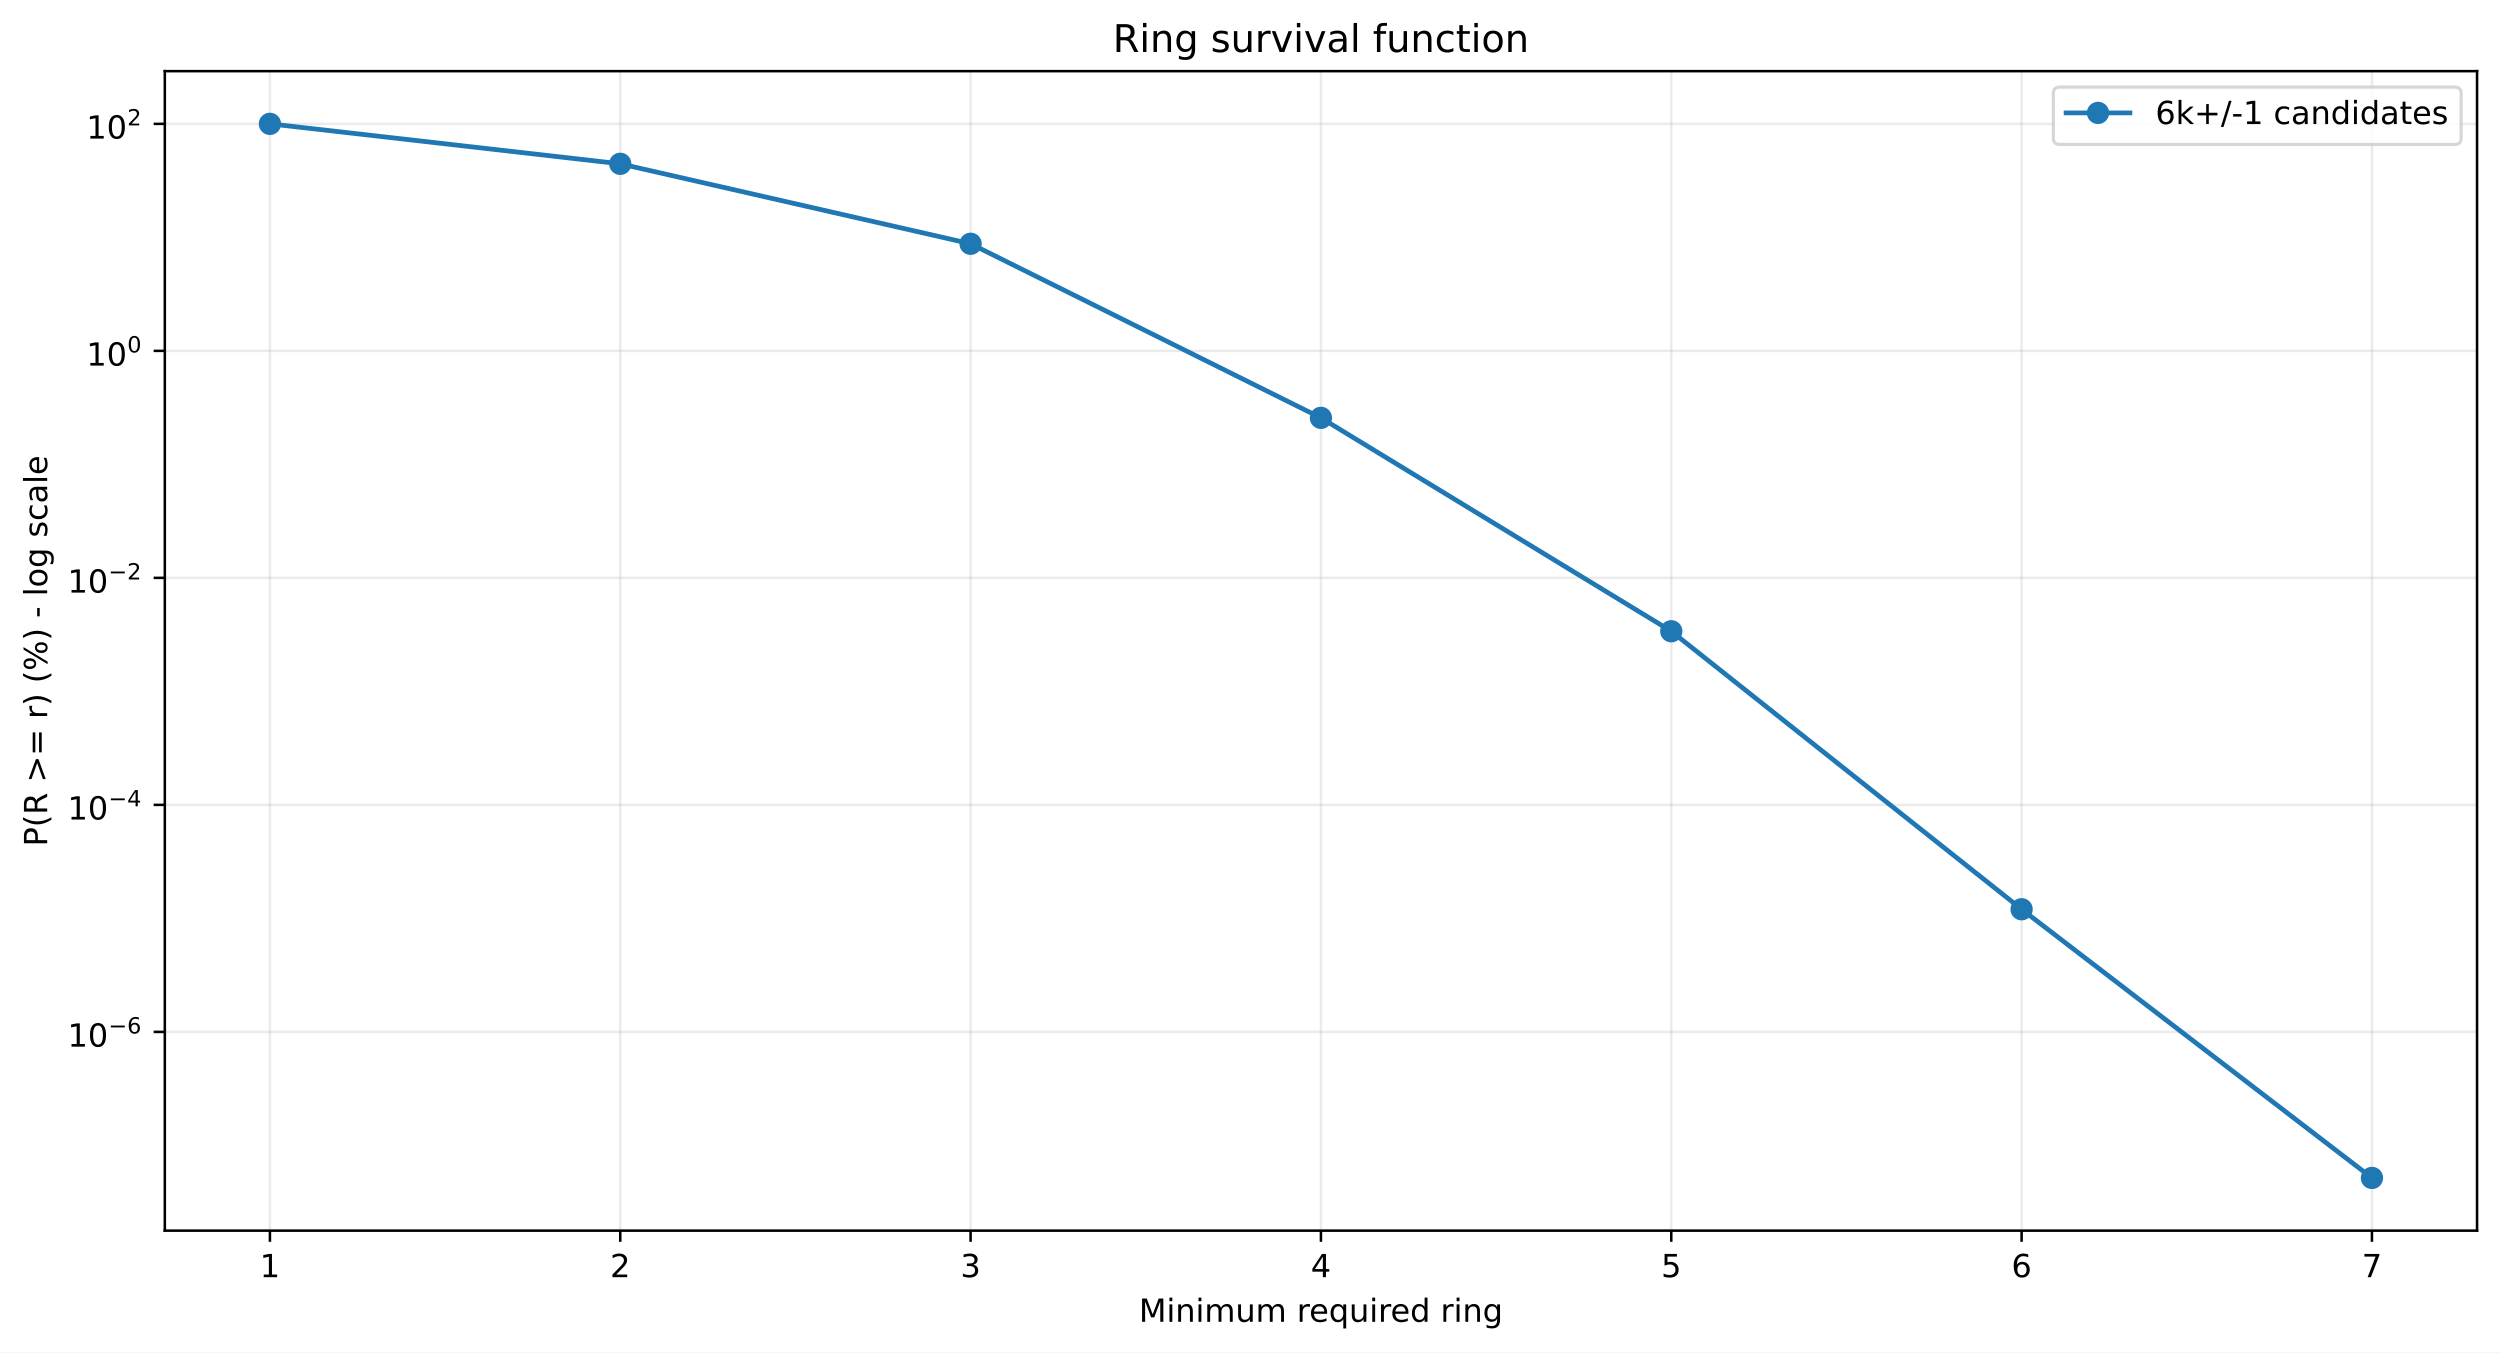
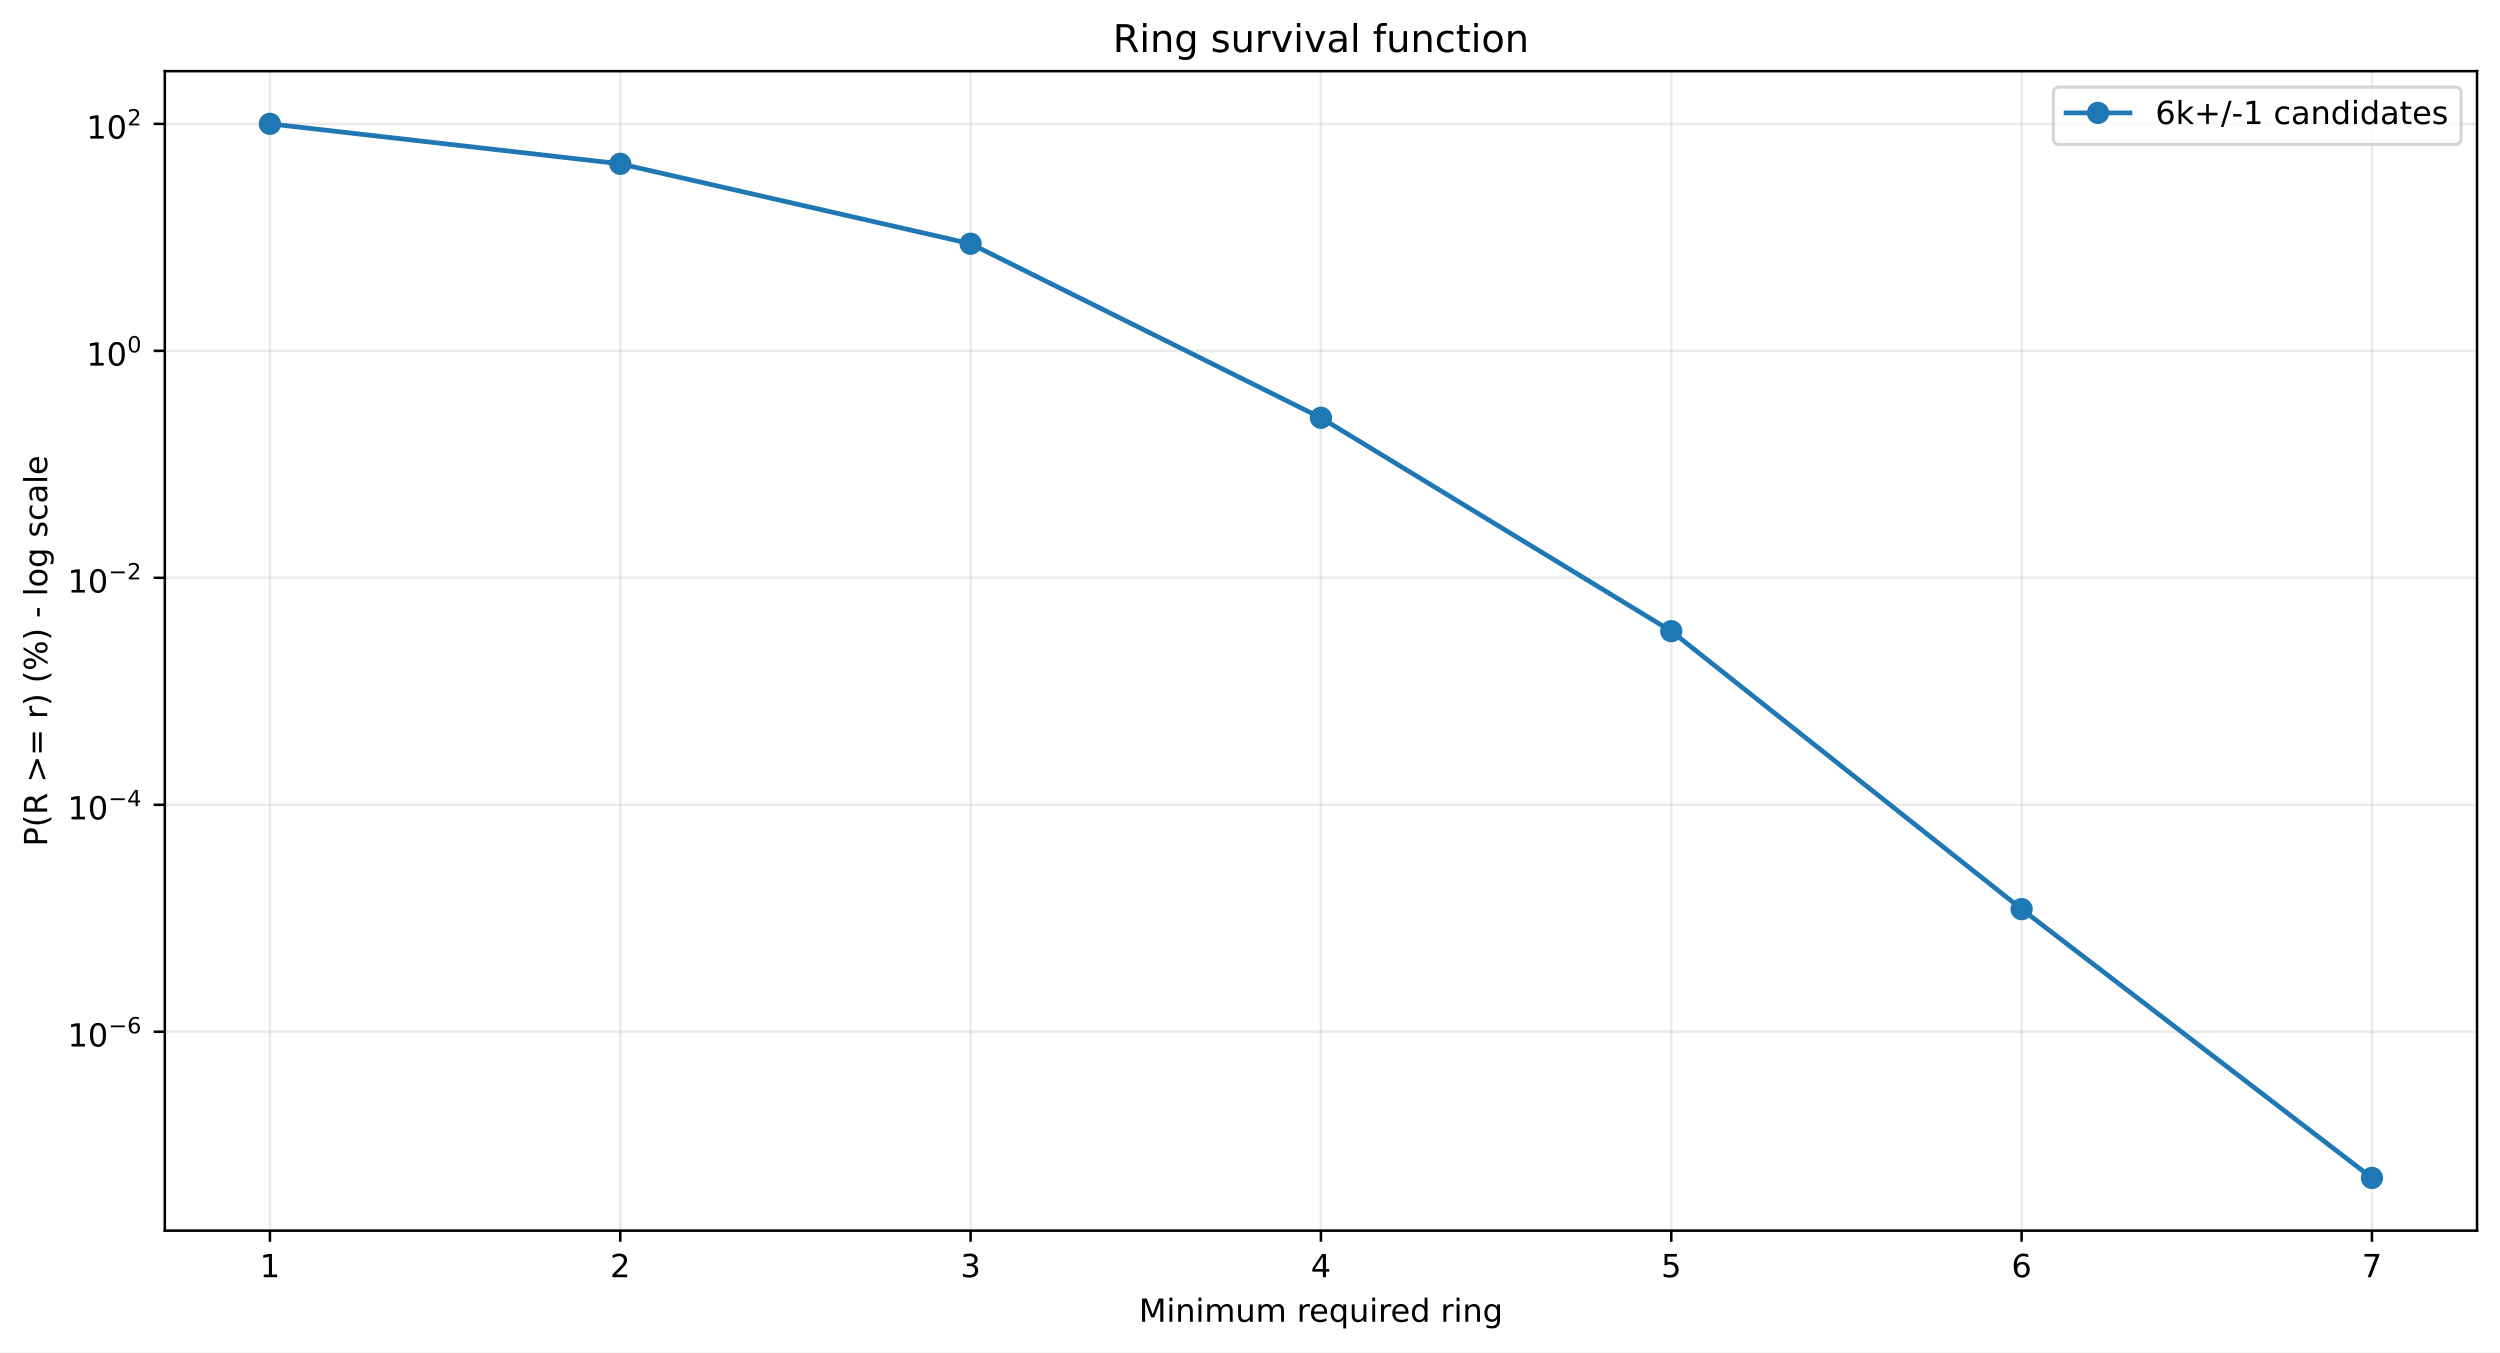
<svg xmlns="http://www.w3.org/2000/svg" xmlns:xlink="http://www.w3.org/1999/xlink" width="784.218pt" height="424.237pt" viewBox="0 0 784.218 424.237" version="1.1">
  <defs>
    <style type="text/css">*{stroke-linejoin: round; stroke-linecap: butt}</style>
  </defs>
  <g id="figure_1">
    <g id="patch_1">
      <path d="M 0 424.237  L 784.218 424.237  L 784.218 0  L 0 0  z " style="fill: #ffffff" />
    </g>
    <g id="axes_1">
      <g id="patch_2">
        <path d="M 51.701 386.036  L 777.018 386.036  L 777.018 22.318  L 51.701 22.318  z " style="fill: #ffffff" />
      </g>
      <g id="matplotlib.axis_1">
        <g id="xtick_1">
          <g id="line2d_1">
-             <path d="M 84.67 386.036  L 84.67 22.318  " clip-path="url(#pfc86b4c8ab)" style="fill: none; stroke: #b0b0b0; stroke-opacity: 0.25; stroke-width: 0.8; stroke-linecap: square" />
+             <path d="M 84.67 386.036  L 84.67 22.318  " clip-path="url(#p3dce7f5d24)" style="fill: none; stroke: #b0b0b0; stroke-opacity: 0.25; stroke-width: 0.8; stroke-linecap: square" />
          </g>
          <g id="line2d_2">
            <defs>
-               <path id="m2a8787b848" d="M 0 0  L 0 3.5  " style="stroke: #000000; stroke-width: 0.8" />
+               <path id="m0acd20ac0d" d="M 0 0  L 0 3.5  " style="stroke: #000000; stroke-width: 0.8" />
            </defs>
            <g>
-               <use xlink:href="#m2a8787b848" x="84.67" y="386.036" style="stroke: #000000; stroke-width: 0.8" />
+               <use xlink:href="#m0acd20ac0d" x="84.67" y="386.036" style="stroke: #000000; stroke-width: 0.8" />
            </g>
          </g>
          <g id="text_1">
            <g transform="translate(81.48852 400.6334) scale(0.1 -0.1)">
              <defs>
                <path id="DejaVuSans-14" d="M 794 531  L 1825 531  L 1825 4091  L 703 3866  L 703 4441  L 1819 4666  L 2450 4666  L 2450 531  L 3481 531  L 3481 0  L 794 0  L 794 531  z " transform="scale(0.015625)" />
              </defs>
              <use xlink:href="#DejaVuSans-14" />
            </g>
          </g>
        </g>
        <g id="xtick_2">
          <g id="line2d_3">
-             <path d="M 194.566 386.036  L 194.566 22.318  " clip-path="url(#pfc86b4c8ab)" style="fill: none; stroke: #b0b0b0; stroke-opacity: 0.25; stroke-width: 0.8; stroke-linecap: square" />
+             <path d="M 194.566 386.036  L 194.566 22.318  " clip-path="url(#p3dce7f5d24)" style="fill: none; stroke: #b0b0b0; stroke-opacity: 0.25; stroke-width: 0.8; stroke-linecap: square" />
          </g>
          <g id="line2d_4">
            <g>
-               <use xlink:href="#m2a8787b848" x="194.566" y="386.036" style="stroke: #000000; stroke-width: 0.8" />
+               <use xlink:href="#m0acd20ac0d" x="194.566" y="386.036" style="stroke: #000000; stroke-width: 0.8" />
            </g>
          </g>
          <g id="text_2">
            <g transform="translate(191.3851 400.6334) scale(0.1 -0.1)">
              <defs>
                <path id="DejaVuSans-15" d="M 1228 531  L 3431 531  L 3431 0  L 469 0  L 469 531  Q 828 903 1448 1529  Q 2069 2156 2228 2338  Q 2531 2678 2651 2914  Q 2772 3150 2772 3378  Q 2772 3750 2511 3984  Q 2250 4219 1831 4219  Q 1534 4219 1204 4116  Q 875 4013 500 3803  L 500 4441  Q 881 4594 1212 4672  Q 1544 4750 1819 4750  Q 2544 4750 2975 4387  Q 3406 4025 3406 3419  Q 3406 3131 3298 2873  Q 3191 2616 2906 2266  Q 2828 2175 2409 1742  Q 1991 1309 1228 531  z " transform="scale(0.015625)" />
              </defs>
              <use xlink:href="#DejaVuSans-15" />
            </g>
          </g>
        </g>
        <g id="xtick_3">
          <g id="line2d_5">
-             <path d="M 304.463 386.036  L 304.463 22.318  " clip-path="url(#pfc86b4c8ab)" style="fill: none; stroke: #b0b0b0; stroke-opacity: 0.25; stroke-width: 0.8; stroke-linecap: square" />
+             <path d="M 304.463 386.036  L 304.463 22.318  " clip-path="url(#p3dce7f5d24)" style="fill: none; stroke: #b0b0b0; stroke-opacity: 0.25; stroke-width: 0.8; stroke-linecap: square" />
          </g>
          <g id="line2d_6">
            <g>
-               <use xlink:href="#m2a8787b848" x="304.463" y="386.036" style="stroke: #000000; stroke-width: 0.8" />
+               <use xlink:href="#m0acd20ac0d" x="304.463" y="386.036" style="stroke: #000000; stroke-width: 0.8" />
            </g>
          </g>
          <g id="text_3">
            <g transform="translate(301.2817 400.6334) scale(0.1 -0.1)">
              <defs>
                <path id="DejaVuSans-16" d="M 2597 2516  Q 3050 2419 3304 2112  Q 3559 1806 3559 1356  Q 3559 666 3084 287  Q 2609 -91 1734 -91  Q 1441 -91 1130 -33  Q 819 25 488 141  L 488 750  Q 750 597 1062 519  Q 1375 441 1716 441  Q 2309 441 2620 675  Q 2931 909 2931 1356  Q 2931 1769 2642 2001  Q 2353 2234 1838 2234  L 1294 2234  L 1294 2753  L 1863 2753  Q 2328 2753 2575 2939  Q 2822 3125 2822 3475  Q 2822 3834 2567 4026  Q 2313 4219 1838 4219  Q 1578 4219 1281 4162  Q 984 4106 628 3988  L 628 4550  Q 988 4650 1302 4700  Q 1616 4750 1894 4750  Q 2613 4750 3031 4423  Q 3450 4097 3450 3541  Q 3450 3153 3228 2886  Q 3006 2619 2597 2516  z " transform="scale(0.015625)" />
              </defs>
              <use xlink:href="#DejaVuSans-16" />
            </g>
          </g>
        </g>
        <g id="xtick_4">
          <g id="line2d_7">
-             <path d="M 414.36 386.036  L 414.36 22.318  " clip-path="url(#pfc86b4c8ab)" style="fill: none; stroke: #b0b0b0; stroke-opacity: 0.25; stroke-width: 0.8; stroke-linecap: square" />
+             <path d="M 414.36 386.036  L 414.36 22.318  " clip-path="url(#p3dce7f5d24)" style="fill: none; stroke: #b0b0b0; stroke-opacity: 0.25; stroke-width: 0.8; stroke-linecap: square" />
          </g>
          <g id="line2d_8">
            <g>
-               <use xlink:href="#m2a8787b848" x="414.36" y="386.036" style="stroke: #000000; stroke-width: 0.8" />
+               <use xlink:href="#m0acd20ac0d" x="414.36" y="386.036" style="stroke: #000000; stroke-width: 0.8" />
            </g>
          </g>
          <g id="text_4">
            <g transform="translate(411.1784 400.6334) scale(0.1 -0.1)">
              <defs>
                <path id="DejaVuSans-17" d="M 2419 4116  L 825 1625  L 2419 1625  L 2419 4116  z M 2253 4666  L 3047 4666  L 3047 1625  L 3713 1625  L 3713 1100  L 3047 1100  L 3047 0  L 2419 0  L 2419 1100  L 313 1100  L 313 1709  L 2253 4666  z " transform="scale(0.015625)" />
              </defs>
              <use xlink:href="#DejaVuSans-17" />
            </g>
          </g>
        </g>
        <g id="xtick_5">
          <g id="line2d_9">
-             <path d="M 524.256 386.036  L 524.256 22.318  " clip-path="url(#pfc86b4c8ab)" style="fill: none; stroke: #b0b0b0; stroke-opacity: 0.25; stroke-width: 0.8; stroke-linecap: square" />
+             <path d="M 524.256 386.036  L 524.256 22.318  " clip-path="url(#p3dce7f5d24)" style="fill: none; stroke: #b0b0b0; stroke-opacity: 0.25; stroke-width: 0.8; stroke-linecap: square" />
          </g>
          <g id="line2d_10">
            <g>
-               <use xlink:href="#m2a8787b848" x="524.256" y="386.036" style="stroke: #000000; stroke-width: 0.8" />
+               <use xlink:href="#m0acd20ac0d" x="524.256" y="386.036" style="stroke: #000000; stroke-width: 0.8" />
            </g>
          </g>
          <g id="text_5">
            <g transform="translate(521.075 400.6334) scale(0.1 -0.1)">
              <defs>
                <path id="DejaVuSans-18" d="M 691 4666  L 3169 4666  L 3169 4134  L 1269 4134  L 1269 2991  Q 1406 3038 1543 3061  Q 1681 3084 1819 3084  Q 2600 3084 3056 2656  Q 3513 2228 3513 1497  Q 3513 744 3044 326  Q 2575 -91 1722 -91  Q 1428 -91 1123 -41  Q 819 9 494 109  L 494 744  Q 775 591 1075 516  Q 1375 441 1709 441  Q 2250 441 2565 725  Q 2881 1009 2881 1497  Q 2881 1984 2565 2268  Q 2250 2553 1709 2553  Q 1456 2553 1204 2497  Q 953 2441 691 2322  L 691 4666  z " transform="scale(0.015625)" />
              </defs>
              <use xlink:href="#DejaVuSans-18" />
            </g>
          </g>
        </g>
        <g id="xtick_6">
          <g id="line2d_11">
-             <path d="M 634.153 386.036  L 634.153 22.318  " clip-path="url(#pfc86b4c8ab)" style="fill: none; stroke: #b0b0b0; stroke-opacity: 0.25; stroke-width: 0.8; stroke-linecap: square" />
+             <path d="M 634.153 386.036  L 634.153 22.318  " clip-path="url(#p3dce7f5d24)" style="fill: none; stroke: #b0b0b0; stroke-opacity: 0.25; stroke-width: 0.8; stroke-linecap: square" />
          </g>
          <g id="line2d_12">
            <g>
-               <use xlink:href="#m2a8787b848" x="634.153" y="386.036" style="stroke: #000000; stroke-width: 0.8" />
+               <use xlink:href="#m0acd20ac0d" x="634.153" y="386.036" style="stroke: #000000; stroke-width: 0.8" />
            </g>
          </g>
          <g id="text_6">
            <g transform="translate(630.9716 400.6334) scale(0.1 -0.1)">
              <defs>
                <path id="DejaVuSans-19" d="M 2113 2584  Q 1688 2584 1439 2293  Q 1191 2003 1191 1497  Q 1191 994 1439 701  Q 1688 409 2113 409  Q 2538 409 2786 701  Q 3034 994 3034 1497  Q 3034 2003 2786 2293  Q 2538 2584 2113 2584  z M 3366 4563  L 3366 3988  Q 3128 4100 2886 4159  Q 2644 4219 2406 4219  Q 1781 4219 1451 3797  Q 1122 3375 1075 2522  Q 1259 2794 1537 2939  Q 1816 3084 2150 3084  Q 2853 3084 3261 2657  Q 3669 2231 3669 1497  Q 3669 778 3244 343  Q 2819 -91 2113 -91  Q 1303 -91 875 529  Q 447 1150 447 2328  Q 447 3434 972 4092  Q 1497 4750 2381 4750  Q 2619 4750 2861 4703  Q 3103 4656 3366 4563  z " transform="scale(0.015625)" />
              </defs>
              <use xlink:href="#DejaVuSans-19" />
            </g>
          </g>
        </g>
        <g id="xtick_7">
          <g id="line2d_13">
-             <path d="M 744.049 386.036  L 744.049 22.318  " clip-path="url(#pfc86b4c8ab)" style="fill: none; stroke: #b0b0b0; stroke-opacity: 0.25; stroke-width: 0.8; stroke-linecap: square" />
+             <path d="M 744.049 386.036  L 744.049 22.318  " clip-path="url(#p3dce7f5d24)" style="fill: none; stroke: #b0b0b0; stroke-opacity: 0.25; stroke-width: 0.8; stroke-linecap: square" />
          </g>
          <g id="line2d_14">
            <g>
-               <use xlink:href="#m2a8787b848" x="744.049" y="386.036" style="stroke: #000000; stroke-width: 0.8" />
+               <use xlink:href="#m0acd20ac0d" x="744.049" y="386.036" style="stroke: #000000; stroke-width: 0.8" />
            </g>
          </g>
          <g id="text_7">
            <g transform="translate(740.8682 400.6334) scale(0.1 -0.1)">
              <defs>
                <path id="DejaVuSans-1a" d="M 525 4666  L 3525 4666  L 3525 4397  L 1831 0  L 1172 0  L 2766 4134  L 525 4134  L 525 4666  z " transform="scale(0.015625)" />
              </defs>
              <use xlink:href="#DejaVuSans-1a" />
            </g>
          </g>
        </g>
        <g id="text_8">
          <g transform="translate(357.2737 414.6342) scale(0.1 -0.1)">
            <defs>
              <path id="DejaVuSans-30" d="M 628 4666  L 1569 4666  L 2759 1491  L 3956 4666  L 4897 4666  L 4897 0  L 4281 0  L 4281 4097  L 3078 897  L 2444 897  L 1241 4097  L 1241 0  L 628 0  L 628 4666  z " transform="scale(0.015625)" />
              <path id="DejaVuSans-4c" d="M 603 3500  L 1178 3500  L 1178 0  L 603 0  L 603 3500  z M 603 4863  L 1178 4863  L 1178 4134  L 603 4134  L 603 4863  z " transform="scale(0.015625)" />
              <path id="DejaVuSans-51" d="M 3513 2113  L 3513 0  L 2938 0  L 2938 2094  Q 2938 2591 2744 2837  Q 2550 3084 2163 3084  Q 1697 3084 1428 2787  Q 1159 2491 1159 1978  L 1159 0  L 581 0  L 581 3500  L 1159 3500  L 1159 2956  Q 1366 3272 1645 3428  Q 1925 3584 2291 3584  Q 2894 3584 3203 3211  Q 3513 2838 3513 2113  z " transform="scale(0.015625)" />
              <path id="DejaVuSans-50" d="M 3328 2828  Q 3544 3216 3844 3400  Q 4144 3584 4550 3584  Q 5097 3584 5394 3201  Q 5691 2819 5691 2113  L 5691 0  L 5113 0  L 5113 2094  Q 5113 2597 4934 2840  Q 4756 3084 4391 3084  Q 3944 3084 3684 2787  Q 3425 2491 3425 1978  L 3425 0  L 2847 0  L 2847 2094  Q 2847 2600 2669 2842  Q 2491 3084 2119 3084  Q 1678 3084 1418 2786  Q 1159 2488 1159 1978  L 1159 0  L 581 0  L 581 3500  L 1159 3500  L 1159 2956  Q 1356 3278 1631 3431  Q 1906 3584 2284 3584  Q 2666 3584 2933 3390  Q 3200 3197 3328 2828  z " transform="scale(0.015625)" />
              <path id="DejaVuSans-58" d="M 544 1381  L 544 3500  L 1119 3500  L 1119 1403  Q 1119 906 1312 657  Q 1506 409 1894 409  Q 2359 409 2629 706  Q 2900 1003 2900 1516  L 2900 3500  L 3475 3500  L 3475 0  L 2900 0  L 2900 538  Q 2691 219 2414 64  Q 2138 -91 1772 -91  Q 1169 -91 856 284  Q 544 659 544 1381  z M 1991 3584  L 1991 3584  z " transform="scale(0.015625)" />
              <path id="DejaVuSans-3" transform="scale(0.015625)" />
              <path id="DejaVuSans-55" d="M 2631 2963  Q 2534 3019 2420 3045  Q 2306 3072 2169 3072  Q 1681 3072 1420 2755  Q 1159 2438 1159 1844  L 1159 0  L 581 0  L 581 3500  L 1159 3500  L 1159 2956  Q 1341 3275 1631 3429  Q 1922 3584 2338 3584  Q 2397 3584 2469 3576  Q 2541 3569 2628 3553  L 2631 2963  z " transform="scale(0.015625)" />
              <path id="DejaVuSans-48" d="M 3597 1894  L 3597 1613  L 953 1613  Q 991 1019 1311 708  Q 1631 397 2203 397  Q 2534 397 2845 478  Q 3156 559 3463 722  L 3463 178  Q 3153 47 2828 -22  Q 2503 -91 2169 -91  Q 1331 -91 842 396  Q 353 884 353 1716  Q 353 2575 817 3079  Q 1281 3584 2069 3584  Q 2775 3584 3186 3129  Q 3597 2675 3597 1894  z M 3022 2063  Q 3016 2534 2758 2815  Q 2500 3097 2075 3097  Q 1594 3097 1305 2825  Q 1016 2553 972 2059  L 3022 2063  z " transform="scale(0.015625)" />
              <path id="DejaVuSans-54" d="M 947 1747  Q 947 1113 1208 752  Q 1469 391 1925 391  Q 2381 391 2643 752  Q 2906 1113 2906 1747  Q 2906 2381 2643 2742  Q 2381 3103 1925 3103  Q 1469 3103 1208 2742  Q 947 2381 947 1747  z M 2906 525  Q 2725 213 2448 61  Q 2172 -91 1784 -91  Q 1150 -91 751 415  Q 353 922 353 1747  Q 353 2572 751 3078  Q 1150 3584 1784 3584  Q 2172 3584 2448 3432  Q 2725 3281 2906 2969  L 2906 3500  L 3481 3500  L 3481 -1331  L 2906 -1331  L 2906 525  z " transform="scale(0.015625)" />
              <path id="DejaVuSans-47" d="M 2906 2969  L 2906 4863  L 3481 4863  L 3481 0  L 2906 0  L 2906 525  Q 2725 213 2448 61  Q 2172 -91 1784 -91  Q 1150 -91 751 415  Q 353 922 353 1747  Q 353 2572 751 3078  Q 1150 3584 1784 3584  Q 2172 3584 2448 3432  Q 2725 3281 2906 2969  z M 947 1747  Q 947 1113 1208 752  Q 1469 391 1925 391  Q 2381 391 2643 752  Q 2906 1113 2906 1747  Q 2906 2381 2643 2742  Q 2381 3103 1925 3103  Q 1469 3103 1208 2742  Q 947 2381 947 1747  z " transform="scale(0.015625)" />
              <path id="DejaVuSans-4a" d="M 2906 1791  Q 2906 2416 2648 2759  Q 2391 3103 1925 3103  Q 1463 3103 1205 2759  Q 947 2416 947 1791  Q 947 1169 1205 825  Q 1463 481 1925 481  Q 2391 481 2648 825  Q 2906 1169 2906 1791  z M 3481 434  Q 3481 -459 3084 -895  Q 2688 -1331 1869 -1331  Q 1566 -1331 1297 -1286  Q 1028 -1241 775 -1147  L 775 -588  Q 1028 -725 1275 -790  Q 1522 -856 1778 -856  Q 2344 -856 2625 -561  Q 2906 -266 2906 331  L 2906 616  Q 2728 306 2450 153  Q 2172 0 1784 0  Q 1141 0 747 490  Q 353 981 353 1791  Q 353 2603 747 3093  Q 1141 3584 1784 3584  Q 2172 3584 2450 3431  Q 2728 3278 2906 2969  L 2906 3500  L 3481 3500  L 3481 434  z " transform="scale(0.015625)" />
            </defs>
            <use xlink:href="#DejaVuSans-30" />
            <use xlink:href="#DejaVuSans-4c" transform="translate(86.28125 0)" />
            <use xlink:href="#DejaVuSans-51" transform="translate(114.0625 0)" />
            <use xlink:href="#DejaVuSans-4c" transform="translate(177.4375 0)" />
            <use xlink:href="#DejaVuSans-50" transform="translate(205.2188 0)" />
            <use xlink:href="#DejaVuSans-58" transform="translate(302.625 0)" />
            <use xlink:href="#DejaVuSans-50" transform="translate(366 0)" />
            <use xlink:href="#DejaVuSans-3" transform="translate(463.4062 0)" />
            <use xlink:href="#DejaVuSans-55" transform="translate(495.1875 0)" />
            <use xlink:href="#DejaVuSans-48" transform="translate(534.0938 0)" />
            <use xlink:href="#DejaVuSans-54" transform="translate(595.625 0)" />
            <use xlink:href="#DejaVuSans-58" transform="translate(659.1094 0)" />
            <use xlink:href="#DejaVuSans-4c" transform="translate(722.4844 0)" />
            <use xlink:href="#DejaVuSans-55" transform="translate(750.2656 0)" />
            <use xlink:href="#DejaVuSans-48" transform="translate(789.1719 0)" />
            <use xlink:href="#DejaVuSans-47" transform="translate(850.7031 0)" />
            <use xlink:href="#DejaVuSans-3" transform="translate(914.1875 0)" />
            <use xlink:href="#DejaVuSans-55" transform="translate(945.9688 0)" />
            <use xlink:href="#DejaVuSans-4c" transform="translate(987.0781 0)" />
            <use xlink:href="#DejaVuSans-51" transform="translate(1014.859 0)" />
            <use xlink:href="#DejaVuSans-4a" transform="translate(1078.234 0)" />
          </g>
        </g>
      </g>
      <g id="matplotlib.axis_2">
        <g id="ytick_1">
          <g id="line2d_15">
-             <path d="M 51.701 323.695  L 777.018 323.695  " clip-path="url(#pfc86b4c8ab)" style="fill: none; stroke: #b0b0b0; stroke-opacity: 0.25; stroke-width: 0.8; stroke-linecap: square" />
+             <path d="M 51.701 323.65  L 777.018 323.65  " clip-path="url(#p3dce7f5d24)" style="fill: none; stroke: #b0b0b0; stroke-opacity: 0.25; stroke-width: 0.8; stroke-linecap: square" />
          </g>
          <g id="line2d_16">
            <defs>
-               <path id="m3e70ed3d83" d="M 0 0  L -3.5 0  " style="stroke: #000000; stroke-width: 0.8" />
+               <path id="mdbc4350900" d="M 0 0  L -3.5 0  " style="stroke: #000000; stroke-width: 0.8" />
            </defs>
            <g>
-               <use xlink:href="#m3e70ed3d83" x="51.701" y="323.695" style="stroke: #000000; stroke-width: 0.8" />
+               <use xlink:href="#mdbc4350900" x="51.701" y="323.65" style="stroke: #000000; stroke-width: 0.8" />
            </g>
          </g>
          <g id="text_9">
-             <g transform="translate(21.20078 328.3953) scale(0.1 -0.1)">
+             <g transform="translate(21.20078 328.35) scale(0.1 -0.1)">
              <defs>
                <path id="DejaVuSans-13" d="M 2034 4250  Q 1547 4250 1301 3770  Q 1056 3291 1056 2328  Q 1056 1369 1301 889  Q 1547 409 2034 409  Q 2525 409 2770 889  Q 3016 1369 3016 2328  Q 3016 3291 2770 3770  Q 2525 4250 2034 4250  z M 2034 4750  Q 2819 4750 3233 4129  Q 3647 3509 3647 2328  Q 3647 1150 3233 529  Q 2819 -91 2034 -91  Q 1250 -91 836 529  Q 422 1150 422 2328  Q 422 3509 836 4129  Q 1250 4750 2034 4750  z " transform="scale(0.015625)" />
                <path id="DejaVuSans-c9c" d="M 678 2272  L 4684 2272  L 4684 1741  L 678 1741  L 678 2272  z " transform="scale(0.015625)" />
              </defs>
              <use xlink:href="#DejaVuSans-14" transform="translate(0 0.746875)" />
              <use xlink:href="#DejaVuSans-13" transform="translate(63.62305 0.746875)" />
              <use xlink:href="#DejaVuSans-c9c" transform="translate(128.2031 42.04688) scale(0.7)" />
              <use xlink:href="#DejaVuSans-19" transform="translate(186.8555 42.04688) scale(0.7)" />
            </g>
          </g>
        </g>
        <g id="ytick_2">
          <g id="line2d_17">
-             <path d="M 51.701 252.484  L 777.018 252.484  " clip-path="url(#pfc86b4c8ab)" style="fill: none; stroke: #b0b0b0; stroke-opacity: 0.25; stroke-width: 0.8; stroke-linecap: square" />
+             <path d="M 51.701 252.45  L 777.018 252.45  " clip-path="url(#p3dce7f5d24)" style="fill: none; stroke: #b0b0b0; stroke-opacity: 0.25; stroke-width: 0.8; stroke-linecap: square" />
          </g>
          <g id="line2d_18">
            <g>
-               <use xlink:href="#m3e70ed3d83" x="51.701" y="252.484" style="stroke: #000000; stroke-width: 0.8" />
+               <use xlink:href="#mdbc4350900" x="51.701" y="252.45" style="stroke: #000000; stroke-width: 0.8" />
            </g>
          </g>
          <g id="text_10">
-             <g transform="translate(21.20078 257.1342) scale(0.1 -0.1)">
+             <g transform="translate(21.20078 257.1002) scale(0.1 -0.1)">
              <use xlink:href="#DejaVuSans-14" transform="translate(0 0.665625)" />
              <use xlink:href="#DejaVuSans-13" transform="translate(63.62305 0.665625)" />
              <use xlink:href="#DejaVuSans-c9c" transform="translate(128.2031 41.96563) scale(0.7)" />
              <use xlink:href="#DejaVuSans-17" transform="translate(186.8555 41.96563) scale(0.7)" />
            </g>
          </g>
        </g>
        <g id="ytick_3">
          <g id="line2d_19">
-             <path d="M 51.701 181.273  L 777.018 181.273  " clip-path="url(#pfc86b4c8ab)" style="fill: none; stroke: #b0b0b0; stroke-opacity: 0.25; stroke-width: 0.8; stroke-linecap: square" />
+             <path d="M 51.701 181.25  L 777.018 181.25  " clip-path="url(#p3dce7f5d24)" style="fill: none; stroke: #b0b0b0; stroke-opacity: 0.25; stroke-width: 0.8; stroke-linecap: square" />
          </g>
          <g id="line2d_20">
            <g>
-               <use xlink:href="#m3e70ed3d83" x="51.701" y="181.273" style="stroke: #000000; stroke-width: 0.8" />
+               <use xlink:href="#mdbc4350900" x="51.701" y="181.25" style="stroke: #000000; stroke-width: 0.8" />
            </g>
          </g>
          <g id="text_11">
-             <g transform="translate(21.20078 185.973) scale(0.1 -0.1)">
+             <g transform="translate(21.20078 185.9504) scale(0.1 -0.1)">
              <use xlink:href="#DejaVuSans-14" transform="translate(0 0.746875)" />
              <use xlink:href="#DejaVuSans-13" transform="translate(63.62305 0.746875)" />
              <use xlink:href="#DejaVuSans-c9c" transform="translate(128.2031 42.04688) scale(0.7)" />
              <use xlink:href="#DejaVuSans-15" transform="translate(186.8555 42.04688) scale(0.7)" />
            </g>
          </g>
        </g>
        <g id="ytick_4">
          <g id="line2d_21">
-             <path d="M 51.701 110.062  L 777.018 110.062  " clip-path="url(#pfc86b4c8ab)" style="fill: none; stroke: #b0b0b0; stroke-opacity: 0.25; stroke-width: 0.8; stroke-linecap: square" />
+             <path d="M 51.701 110.051  L 777.018 110.051  " clip-path="url(#p3dce7f5d24)" style="fill: none; stroke: #b0b0b0; stroke-opacity: 0.25; stroke-width: 0.8; stroke-linecap: square" />
          </g>
          <g id="line2d_22">
            <g>
-               <use xlink:href="#m3e70ed3d83" x="51.701" y="110.062" style="stroke: #000000; stroke-width: 0.8" />
+               <use xlink:href="#mdbc4350900" x="51.701" y="110.051" style="stroke: #000000; stroke-width: 0.8" />
            </g>
          </g>
          <g id="text_12">
-             <g transform="translate(27.10078 114.7619) scale(0.1 -0.1)">
+             <g transform="translate(27.10078 114.7506) scale(0.1 -0.1)">
              <use xlink:href="#DejaVuSans-14" transform="translate(0 0.746875)" />
              <use xlink:href="#DejaVuSans-13" transform="translate(63.62305 0.746875)" />
              <use xlink:href="#DejaVuSans-13" transform="translate(128.2031 42.04688) scale(0.7)" />
            </g>
          </g>
        </g>
        <g id="ytick_5">
          <g id="line2d_23">
-             <path d="M 51.701 38.851  L 777.018 38.851  " clip-path="url(#pfc86b4c8ab)" style="fill: none; stroke: #b0b0b0; stroke-opacity: 0.25; stroke-width: 0.8; stroke-linecap: square" />
+             <path d="M 51.701 38.851  L 777.018 38.851  " clip-path="url(#p3dce7f5d24)" style="fill: none; stroke: #b0b0b0; stroke-opacity: 0.25; stroke-width: 0.8; stroke-linecap: square" />
          </g>
          <g id="line2d_24">
            <g>
-               <use xlink:href="#m3e70ed3d83" x="51.701" y="38.851" style="stroke: #000000; stroke-width: 0.8" />
+               <use xlink:href="#mdbc4350900" x="51.701" y="38.851" style="stroke: #000000; stroke-width: 0.8" />
            </g>
          </g>
          <g id="text_13">
            <g transform="translate(27.10078 43.55075) scale(0.1 -0.1)">
              <use xlink:href="#DejaVuSans-14" transform="translate(0 0.746875)" />
              <use xlink:href="#DejaVuSans-13" transform="translate(63.62305 0.746875)" />
              <use xlink:href="#DejaVuSans-15" transform="translate(128.2031 42.04688) scale(0.7)" />
            </g>
          </g>
        </g>
        <g id="text_14">
          <g transform="translate(14.79844 265.4996) rotate(-90) scale(0.1 -0.1)">
            <defs>
              <path id="DejaVuSans-33" d="M 1259 4147  L 1259 2394  L 2053 2394  Q 2494 2394 2734 2622  Q 2975 2850 2975 3272  Q 2975 3691 2734 3919  Q 2494 4147 2053 4147  L 1259 4147  z M 628 4666  L 2053 4666  Q 2838 4666 3239 4311  Q 3641 3956 3641 3272  Q 3641 2581 3239 2228  Q 2838 1875 2053 1875  L 1259 1875  L 1259 0  L 628 0  L 628 4666  z " transform="scale(0.015625)" />
              <path id="DejaVuSans-b" d="M 1984 4856  Q 1566 4138 1362 3434  Q 1159 2731 1159 2009  Q 1159 1288 1364 580  Q 1569 -128 1984 -844  L 1484 -844  Q 1016 -109 783 600  Q 550 1309 550 2009  Q 550 2706 781 3412  Q 1013 4119 1484 4856  L 1984 4856  z " transform="scale(0.015625)" />
              <path id="DejaVuSans-35" d="M 2841 2188  Q 3044 2119 3236 1894  Q 3428 1669 3622 1275  L 4263 0  L 3584 0  L 2988 1197  Q 2756 1666 2539 1819  Q 2322 1972 1947 1972  L 1259 1972  L 1259 0  L 628 0  L 628 4666  L 2053 4666  Q 2853 4666 3247 4331  Q 3641 3997 3641 3322  Q 3641 2881 3436 2590  Q 3231 2300 2841 2188  z M 1259 4147  L 1259 2491  L 2053 2491  Q 2509 2491 2742 2702  Q 2975 2913 2975 3322  Q 2975 3731 2742 3939  Q 2509 4147 2053 4147  L 1259 4147  z " transform="scale(0.015625)" />
              <path id="DejaVuSans-21" d="M 678 3150  L 678 3719  L 4684 2266  L 4684 1747  L 678 294  L 678 863  L 3897 2003  L 678 3150  z " transform="scale(0.015625)" />
              <path id="DejaVuSans-20" d="M 678 2906  L 4684 2906  L 4684 2381  L 678 2381  L 678 2906  z M 678 1631  L 4684 1631  L 4684 1100  L 678 1100  L 678 1631  z " transform="scale(0.015625)" />
              <path id="DejaVuSans-c" d="M 513 4856  L 1013 4856  Q 1481 4119 1714 3412  Q 1947 2706 1947 2009  Q 1947 1309 1714 600  Q 1481 -109 1013 -844  L 513 -844  Q 928 -128 1133 580  Q 1338 1288 1338 2009  Q 1338 2731 1133 3434  Q 928 4138 513 4856  z " transform="scale(0.015625)" />
              <path id="DejaVuSans-8" d="M 4653 2053  Q 4381 2053 4226 1822  Q 4072 1591 4072 1178  Q 4072 772 4226 539  Q 4381 306 4653 306  Q 4919 306 5073 539  Q 5228 772 5228 1178  Q 5228 1588 5073 1820  Q 4919 2053 4653 2053  z M 4653 2450  Q 5147 2450 5437 2106  Q 5728 1763 5728 1178  Q 5728 594 5436 251  Q 5144 -91 4653 -91  Q 4153 -91 3862 251  Q 3572 594 3572 1178  Q 3572 1766 3864 2108  Q 4156 2450 4653 2450  z M 1428 4353  Q 1159 4353 1004 4120  Q 850 3888 850 3481  Q 850 3069 1003 2837  Q 1156 2606 1428 2606  Q 1700 2606 1854 2837  Q 2009 3069 2009 3481  Q 2009 3884 1853 4118  Q 1697 4353 1428 4353  z M 4250 4750  L 4750 4750  L 1831 -91  L 1331 -91  L 4250 4750  z M 1428 4750  Q 1922 4750 2215 4408  Q 2509 4066 2509 3481  Q 2509 2891 2217 2550  Q 1925 2209 1428 2209  Q 931 2209 642 2551  Q 353 2894 353 3481  Q 353 4063 643 4406  Q 934 4750 1428 4750  z " transform="scale(0.015625)" />
              <path id="DejaVuSans-10" d="M 313 2009  L 1997 2009  L 1997 1497  L 313 1497  L 313 2009  z " transform="scale(0.015625)" />
              <path id="DejaVuSans-4f" d="M 603 4863  L 1178 4863  L 1178 0  L 603 0  L 603 4863  z " transform="scale(0.015625)" />
              <path id="DejaVuSans-52" d="M 1959 3097  Q 1497 3097 1228 2736  Q 959 2375 959 1747  Q 959 1119 1226 758  Q 1494 397 1959 397  Q 2419 397 2687 759  Q 2956 1122 2956 1747  Q 2956 2369 2687 2733  Q 2419 3097 1959 3097  z M 1959 3584  Q 2709 3584 3137 3096  Q 3566 2609 3566 1747  Q 3566 888 3137 398  Q 2709 -91 1959 -91  Q 1206 -91 779 398  Q 353 888 353 1747  Q 353 2609 779 3096  Q 1206 3584 1959 3584  z " transform="scale(0.015625)" />
              <path id="DejaVuSans-56" d="M 2834 3397  L 2834 2853  Q 2591 2978 2328 3040  Q 2066 3103 1784 3103  Q 1356 3103 1142 2972  Q 928 2841 928 2578  Q 928 2378 1081 2264  Q 1234 2150 1697 2047  L 1894 2003  Q 2506 1872 2764 1633  Q 3022 1394 3022 966  Q 3022 478 2636 193  Q 2250 -91 1575 -91  Q 1294 -91 989 -36  Q 684 19 347 128  L 347 722  Q 666 556 975 473  Q 1284 391 1588 391  Q 1994 391 2212 530  Q 2431 669 2431 922  Q 2431 1156 2273 1281  Q 2116 1406 1581 1522  L 1381 1569  Q 847 1681 609 1914  Q 372 2147 372 2553  Q 372 3047 722 3315  Q 1072 3584 1716 3584  Q 2034 3584 2315 3537  Q 2597 3491 2834 3397  z " transform="scale(0.015625)" />
              <path id="DejaVuSans-46" d="M 3122 3366  L 3122 2828  Q 2878 2963 2633 3030  Q 2388 3097 2138 3097  Q 1578 3097 1268 2742  Q 959 2388 959 1747  Q 959 1106 1268 751  Q 1578 397 2138 397  Q 2388 397 2633 464  Q 2878 531 3122 666  L 3122 134  Q 2881 22 2623 -34  Q 2366 -91 2075 -91  Q 1284 -91 818 406  Q 353 903 353 1747  Q 353 2603 823 3093  Q 1294 3584 2113 3584  Q 2378 3584 2631 3529  Q 2884 3475 3122 3366  z " transform="scale(0.015625)" />
              <path id="DejaVuSans-44" d="M 2194 1759  Q 1497 1759 1228 1600  Q 959 1441 959 1056  Q 959 750 1161 570  Q 1363 391 1709 391  Q 2188 391 2477 730  Q 2766 1069 2766 1631  L 2766 1759  L 2194 1759  z M 3341 1997  L 3341 0  L 2766 0  L 2766 531  Q 2569 213 2275 61  Q 1981 -91 1556 -91  Q 1019 -91 701 211  Q 384 513 384 1019  Q 384 1609 779 1909  Q 1175 2209 1959 2209  L 2766 2209  L 2766 2266  Q 2766 2663 2505 2880  Q 2244 3097 1772 3097  Q 1472 3097 1187 3025  Q 903 2953 641 2809  L 641 3341  Q 956 3463 1253 3523  Q 1550 3584 1831 3584  Q 2591 3584 2966 3190  Q 3341 2797 3341 1997  z " transform="scale(0.015625)" />
            </defs>
            <use xlink:href="#DejaVuSans-33" />
            <use xlink:href="#DejaVuSans-b" transform="translate(60.29688 0)" />
            <use xlink:href="#DejaVuSans-35" transform="translate(99.3125 0)" />
            <use xlink:href="#DejaVuSans-3" transform="translate(168.7969 0)" />
            <use xlink:href="#DejaVuSans-21" transform="translate(200.5781 0)" />
            <use xlink:href="#DejaVuSans-20" transform="translate(284.375 0)" />
            <use xlink:href="#DejaVuSans-3" transform="translate(368.1719 0)" />
            <use xlink:href="#DejaVuSans-55" transform="translate(399.9531 0)" />
            <use xlink:href="#DejaVuSans-c" transform="translate(441.0625 0)" />
            <use xlink:href="#DejaVuSans-3" transform="translate(480.0781 0)" />
            <use xlink:href="#DejaVuSans-b" transform="translate(511.8594 0)" />
            <use xlink:href="#DejaVuSans-8" transform="translate(550.875 0)" />
            <use xlink:href="#DejaVuSans-c" transform="translate(645.8906 0)" />
            <use xlink:href="#DejaVuSans-3" transform="translate(684.9062 0)" />
            <use xlink:href="#DejaVuSans-10" transform="translate(716.6875 0)" />
            <use xlink:href="#DejaVuSans-3" transform="translate(752.7656 0)" />
            <use xlink:href="#DejaVuSans-4f" transform="translate(784.5469 0)" />
            <use xlink:href="#DejaVuSans-52" transform="translate(812.3281 0)" />
            <use xlink:href="#DejaVuSans-4a" transform="translate(873.5156 0)" />
            <use xlink:href="#DejaVuSans-3" transform="translate(937 0)" />
            <use xlink:href="#DejaVuSans-56" transform="translate(968.7812 0)" />
            <use xlink:href="#DejaVuSans-46" transform="translate(1020.875 0)" />
            <use xlink:href="#DejaVuSans-44" transform="translate(1075.859 0)" />
            <use xlink:href="#DejaVuSans-4f" transform="translate(1137.141 0)" />
            <use xlink:href="#DejaVuSans-48" transform="translate(1164.922 0)" />
          </g>
        </g>
      </g>
      <g id="line2d_25">
-         <path d="M 84.67 38.851  L 194.566 51.39  L 304.463 76.47  L 414.36 131.077  L 524.256 198.014  L 634.153 285.223  L 744.049 369.503  " clip-path="url(#pfc86b4c8ab)" style="fill: none; stroke: #1f77b4; stroke-width: 1.5; stroke-linecap: square" />
+         <path d="M 84.67 38.851  L 194.566 51.388  L 304.463 76.464  L 414.36 131.062  L 524.256 197.988  L 634.153 285.181  L 744.049 369.503  " clip-path="url(#p3dce7f5d24)" style="fill: none; stroke: #1f77b4; stroke-width: 1.5; stroke-linecap: square" />
        <defs>
-           <path id="m1b2c50eee3" d="M 0 3  C 0.796 3 1.559 2.684 2.121 2.121  C 2.684 1.559 3 0.796 3 0  C 3 -0.796 2.684 -1.559 2.121 -2.121  C 1.559 -2.684 0.796 -3 0 -3  C -0.796 -3 -1.559 -2.684 -2.121 -2.121  C -2.684 -1.559 -3 -0.796 -3 0  C -3 0.796 -2.684 1.559 -2.121 2.121  C -1.559 2.684 -0.796 3 0 3  z " style="stroke: #1f77b4" />
+           <path id="m57826e4ffb" d="M 0 3  C 0.796 3 1.559 2.684 2.121 2.121  C 2.684 1.559 3 0.796 3 0  C 3 -0.796 2.684 -1.559 2.121 -2.121  C 1.559 -2.684 0.796 -3 0 -3  C -0.796 -3 -1.559 -2.684 -2.121 -2.121  C -2.684 -1.559 -3 -0.796 -3 0  C -3 0.796 -2.684 1.559 -2.121 2.121  C -1.559 2.684 -0.796 3 0 3  z " style="stroke: #1f77b4" />
        </defs>
-         <g clip-path="url(#pfc86b4c8ab)">
-           <use xlink:href="#m1b2c50eee3" x="84.67" y="38.851" style="fill: #1f77b4; stroke: #1f77b4" />
-           <use xlink:href="#m1b2c50eee3" x="194.566" y="51.39" style="fill: #1f77b4; stroke: #1f77b4" />
-           <use xlink:href="#m1b2c50eee3" x="304.463" y="76.47" style="fill: #1f77b4; stroke: #1f77b4" />
-           <use xlink:href="#m1b2c50eee3" x="414.36" y="131.077" style="fill: #1f77b4; stroke: #1f77b4" />
-           <use xlink:href="#m1b2c50eee3" x="524.256" y="198.014" style="fill: #1f77b4; stroke: #1f77b4" />
-           <use xlink:href="#m1b2c50eee3" x="634.153" y="285.223" style="fill: #1f77b4; stroke: #1f77b4" />
-           <use xlink:href="#m1b2c50eee3" x="744.049" y="369.503" style="fill: #1f77b4; stroke: #1f77b4" />
+         <g clip-path="url(#p3dce7f5d24)">
+           <use xlink:href="#m57826e4ffb" x="84.67" y="38.851" style="fill: #1f77b4; stroke: #1f77b4" />
+           <use xlink:href="#m57826e4ffb" x="194.566" y="51.388" style="fill: #1f77b4; stroke: #1f77b4" />
+           <use xlink:href="#m57826e4ffb" x="304.463" y="76.464" style="fill: #1f77b4; stroke: #1f77b4" />
+           <use xlink:href="#m57826e4ffb" x="414.36" y="131.062" style="fill: #1f77b4; stroke: #1f77b4" />
+           <use xlink:href="#m57826e4ffb" x="524.256" y="197.988" style="fill: #1f77b4; stroke: #1f77b4" />
+           <use xlink:href="#m57826e4ffb" x="634.153" y="285.181" style="fill: #1f77b4; stroke: #1f77b4" />
+           <use xlink:href="#m57826e4ffb" x="744.049" y="369.503" style="fill: #1f77b4; stroke: #1f77b4" />
        </g>
      </g>
      <g id="patch_3">
        <path d="M 51.701 386.036  L 51.701 22.318  " style="fill: none; stroke: #000000; stroke-width: 0.8; stroke-linejoin: miter; stroke-linecap: square" />
      </g>
      <g id="patch_4">
        <path d="M 777.018 386.036  L 777.018 22.318  " style="fill: none; stroke: #000000; stroke-width: 0.8; stroke-linejoin: miter; stroke-linecap: square" />
      </g>
      <g id="patch_5">
        <path d="M 51.701 386.036  L 777.018 386.036  " style="fill: none; stroke: #000000; stroke-width: 0.8; stroke-linejoin: miter; stroke-linecap: square" />
      </g>
      <g id="patch_6">
        <path d="M 51.701 22.318  L 777.018 22.318  " style="fill: none; stroke: #000000; stroke-width: 0.8; stroke-linejoin: miter; stroke-linecap: square" />
      </g>
      <g id="text_15">
        <g transform="translate(349.0815 16.31812) scale(0.12 -0.12)">
          <defs>
            <path id="DejaVuSans-59" d="M 191 3500  L 800 3500  L 1894 563  L 2988 3500  L 3597 3500  L 2284 0  L 1503 0  L 191 3500  z " transform="scale(0.015625)" />
            <path id="DejaVuSans-49" d="M 2375 4863  L 2375 4384  L 1825 4384  Q 1516 4384 1395 4259  Q 1275 4134 1275 3809  L 1275 3500  L 2222 3500  L 2222 3053  L 1275 3053  L 1275 0  L 697 0  L 697 3053  L 147 3053  L 147 3500  L 697 3500  L 697 3744  Q 697 4328 969 4595  Q 1241 4863 1831 4863  L 2375 4863  z " transform="scale(0.015625)" />
            <path id="DejaVuSans-57" d="M 1172 4494  L 1172 3500  L 2356 3500  L 2356 3053  L 1172 3053  L 1172 1153  Q 1172 725 1289 603  Q 1406 481 1766 481  L 2356 481  L 2356 0  L 1766 0  Q 1100 0 847 248  Q 594 497 594 1153  L 594 3053  L 172 3053  L 172 3500  L 594 3500  L 594 4494  L 1172 4494  z " transform="scale(0.015625)" />
          </defs>
          <use xlink:href="#DejaVuSans-35" />
          <use xlink:href="#DejaVuSans-4c" transform="translate(69.48438 0)" />
          <use xlink:href="#DejaVuSans-51" transform="translate(97.26562 0)" />
          <use xlink:href="#DejaVuSans-4a" transform="translate(160.6406 0)" />
          <use xlink:href="#DejaVuSans-3" transform="translate(224.125 0)" />
          <use xlink:href="#DejaVuSans-56" transform="translate(255.9062 0)" />
          <use xlink:href="#DejaVuSans-58" transform="translate(308 0)" />
          <use xlink:href="#DejaVuSans-55" transform="translate(371.375 0)" />
          <use xlink:href="#DejaVuSans-59" transform="translate(412.4844 0)" />
          <use xlink:href="#DejaVuSans-4c" transform="translate(471.6719 0)" />
          <use xlink:href="#DejaVuSans-59" transform="translate(499.4531 0)" />
          <use xlink:href="#DejaVuSans-44" transform="translate(558.6406 0)" />
          <use xlink:href="#DejaVuSans-4f" transform="translate(619.9219 0)" />
          <use xlink:href="#DejaVuSans-3" transform="translate(647.7031 0)" />
          <use xlink:href="#DejaVuSans-49" transform="translate(679.4844 0)" />
          <use xlink:href="#DejaVuSans-58" transform="translate(714.6875 0)" />
          <use xlink:href="#DejaVuSans-51" transform="translate(778.0625 0)" />
          <use xlink:href="#DejaVuSans-46" transform="translate(841.4375 0)" />
          <use xlink:href="#DejaVuSans-57" transform="translate(896.4219 0)" />
          <use xlink:href="#DejaVuSans-4c" transform="translate(935.625 0)" />
          <use xlink:href="#DejaVuSans-52" transform="translate(963.4062 0)" />
          <use xlink:href="#DejaVuSans-51" transform="translate(1024.594 0)" />
        </g>
      </g>
      <g id="legend_1">
        <g id="patch_7">
          <path d="M 646.118 45.319  L 770.018 45.319  Q 772.018 45.319 772.018 43.319  L 772.018 29.318  Q 772.018 27.318 770.018 27.318  L 646.118 27.318  Q 644.118 27.318 644.118 29.318  L 644.118 43.319  Q 644.118 45.319 646.118 45.319  z " style="fill: #ffffff; opacity: 0.8; stroke: #cccccc; stroke-linejoin: miter" />
        </g>
        <g id="line2d_26">
          <path d="M 648.118 35.417  L 658.118 35.417  L 668.118 35.417  " style="fill: none; stroke: #1f77b4; stroke-width: 1.5; stroke-linecap: square" />
          <g>
-             <use xlink:href="#m1b2c50eee3" x="658.118" y="35.417" style="fill: #1f77b4; stroke: #1f77b4" />
+             <use xlink:href="#m57826e4ffb" x="658.118" y="35.417" style="fill: #1f77b4; stroke: #1f77b4" />
          </g>
        </g>
        <g id="text_16">
          <g transform="translate(676.1184 38.91656) scale(0.1 -0.1)">
            <defs>
              <path id="DejaVuSans-4e" d="M 581 4863  L 1159 4863  L 1159 1991  L 2875 3500  L 3609 3500  L 1753 1863  L 3688 0  L 2938 0  L 1159 1709  L 1159 0  L 581 0  L 581 4863  z " transform="scale(0.015625)" />
              <path id="DejaVuSans-e" d="M 2944 4013  L 2944 2272  L 4684 2272  L 4684 1741  L 2944 1741  L 2944 0  L 2419 0  L 2419 1741  L 678 1741  L 678 2272  L 2419 2272  L 2419 4013  L 2944 4013  z " transform="scale(0.015625)" />
              <path id="DejaVuSans-12" d="M 1625 4666  L 2156 4666  L 531 -594  L 0 -594  L 1625 4666  z " transform="scale(0.015625)" />
            </defs>
            <use xlink:href="#DejaVuSans-19" />
            <use xlink:href="#DejaVuSans-4e" transform="translate(63.625 0)" />
            <use xlink:href="#DejaVuSans-e" transform="translate(121.5312 0)" />
            <use xlink:href="#DejaVuSans-12" transform="translate(205.3281 0)" />
            <use xlink:href="#DejaVuSans-10" transform="translate(239.0156 0)" />
            <use xlink:href="#DejaVuSans-14" transform="translate(275.0938 0)" />
            <use xlink:href="#DejaVuSans-3" transform="translate(338.7188 0)" />
            <use xlink:href="#DejaVuSans-46" transform="translate(370.5 0)" />
            <use xlink:href="#DejaVuSans-44" transform="translate(425.4844 0)" />
            <use xlink:href="#DejaVuSans-51" transform="translate(486.7656 0)" />
            <use xlink:href="#DejaVuSans-47" transform="translate(550.1406 0)" />
            <use xlink:href="#DejaVuSans-4c" transform="translate(613.625 0)" />
            <use xlink:href="#DejaVuSans-47" transform="translate(641.4062 0)" />
            <use xlink:href="#DejaVuSans-44" transform="translate(704.8906 0)" />
            <use xlink:href="#DejaVuSans-57" transform="translate(766.1719 0)" />
            <use xlink:href="#DejaVuSans-48" transform="translate(805.375 0)" />
            <use xlink:href="#DejaVuSans-56" transform="translate(866.9062 0)" />
          </g>
        </g>
      </g>
    </g>
  </g>
  <defs>
-     <clipPath id="pfc86b4c8ab">
+     <clipPath id="p3dce7f5d24">
      <rect x="51.701" y="22.318" width="725.318" height="363.718" />
    </clipPath>
  </defs>
</svg>
